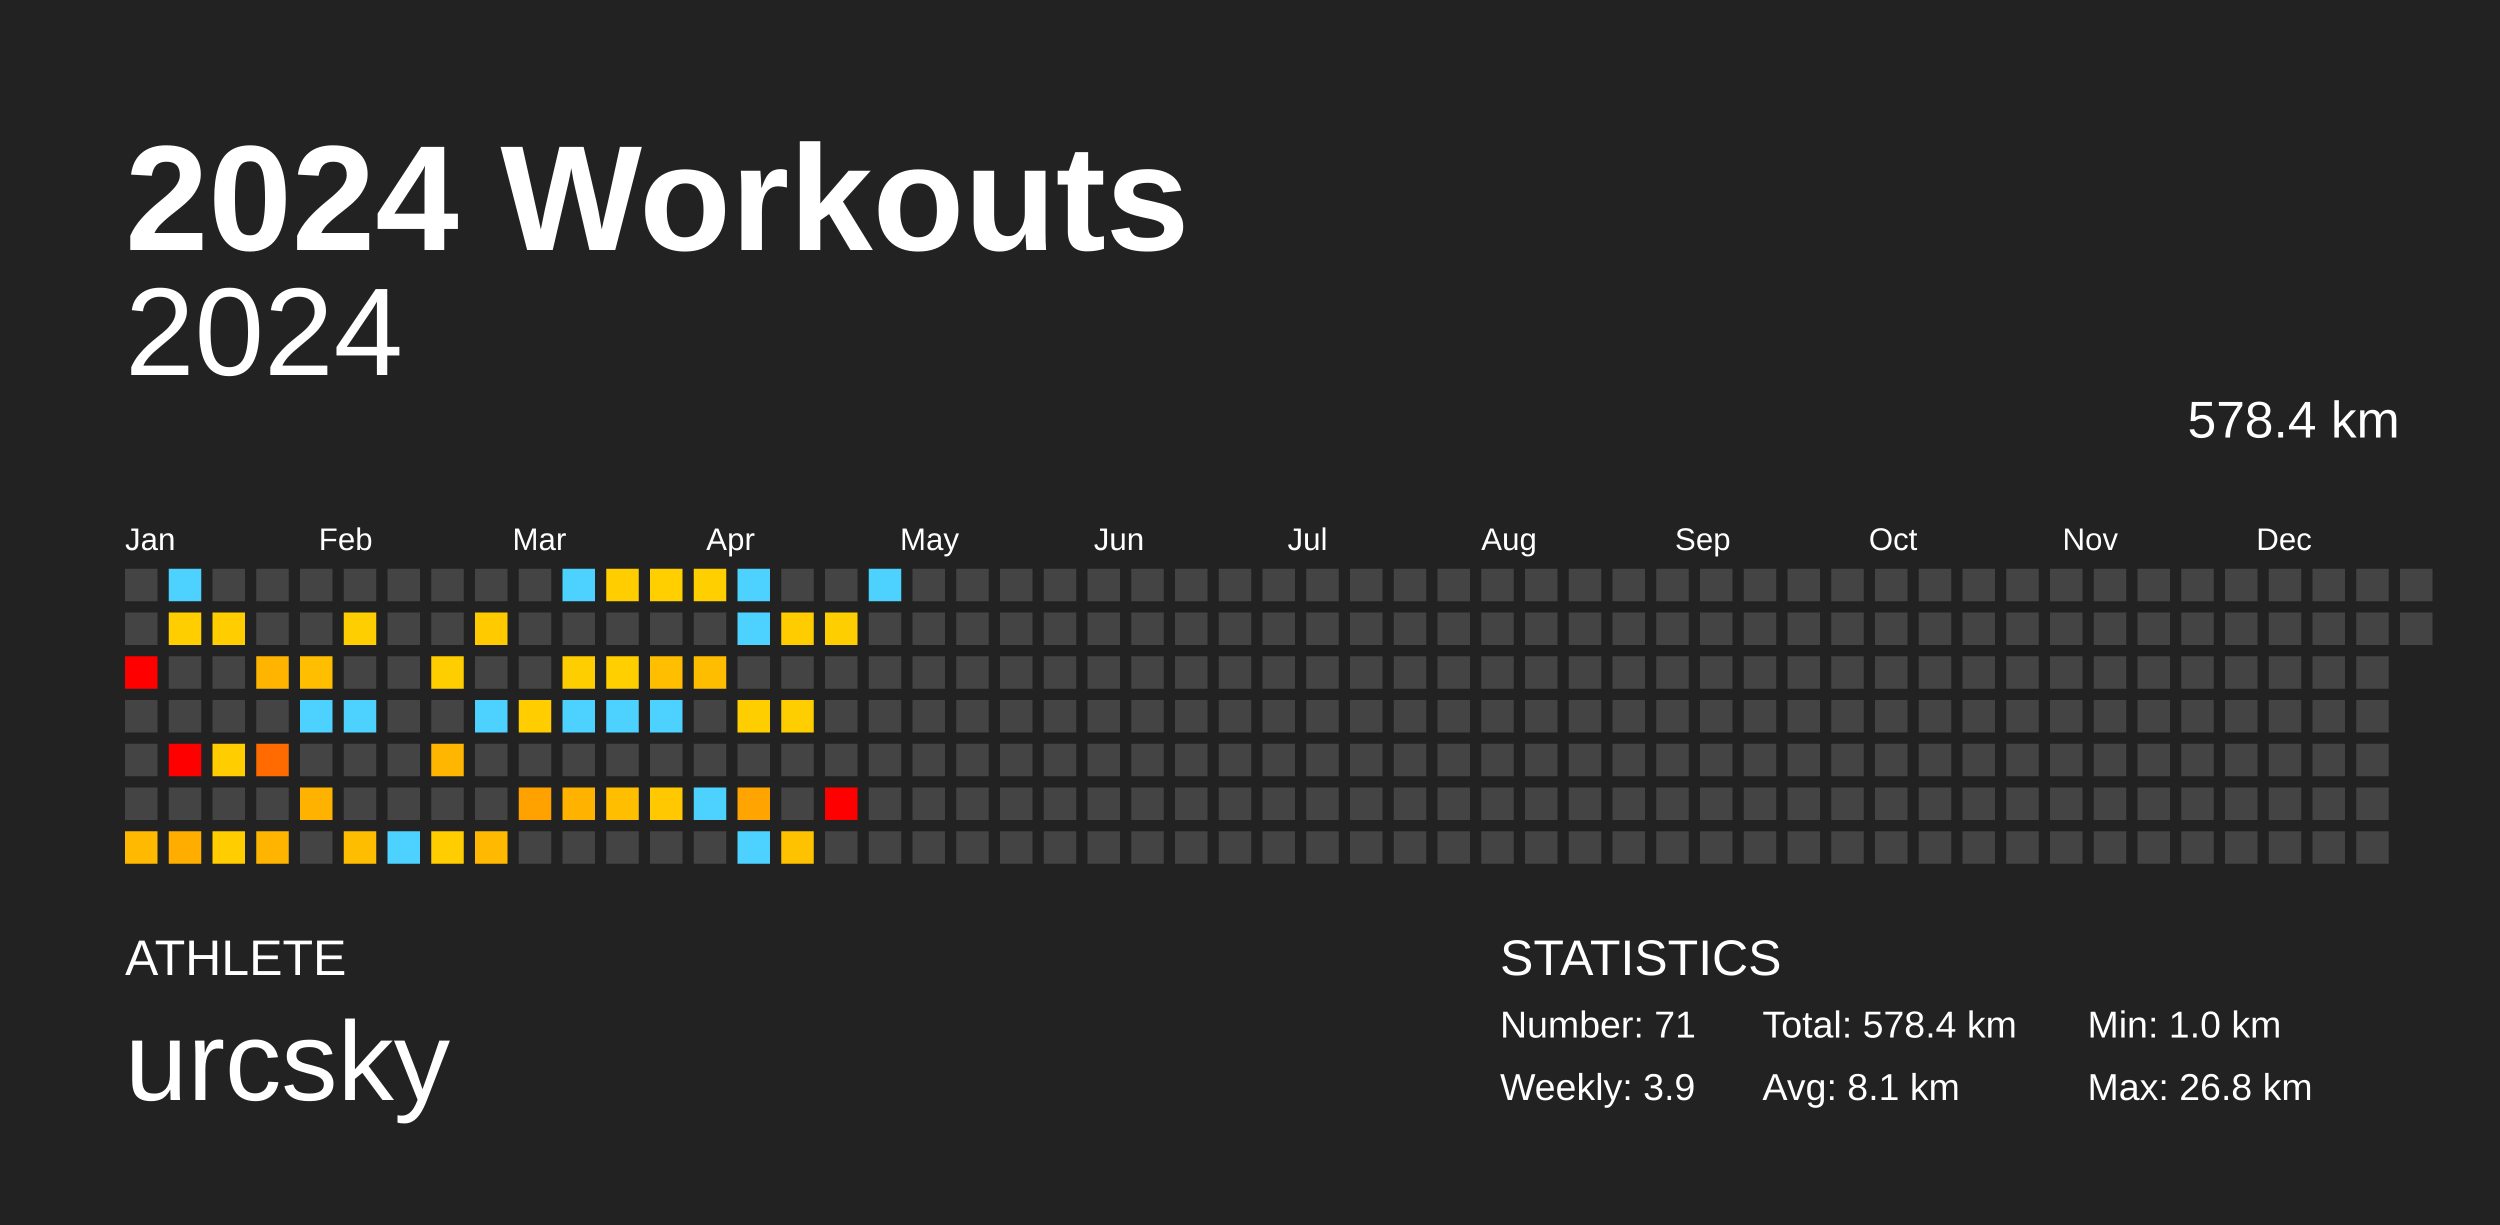
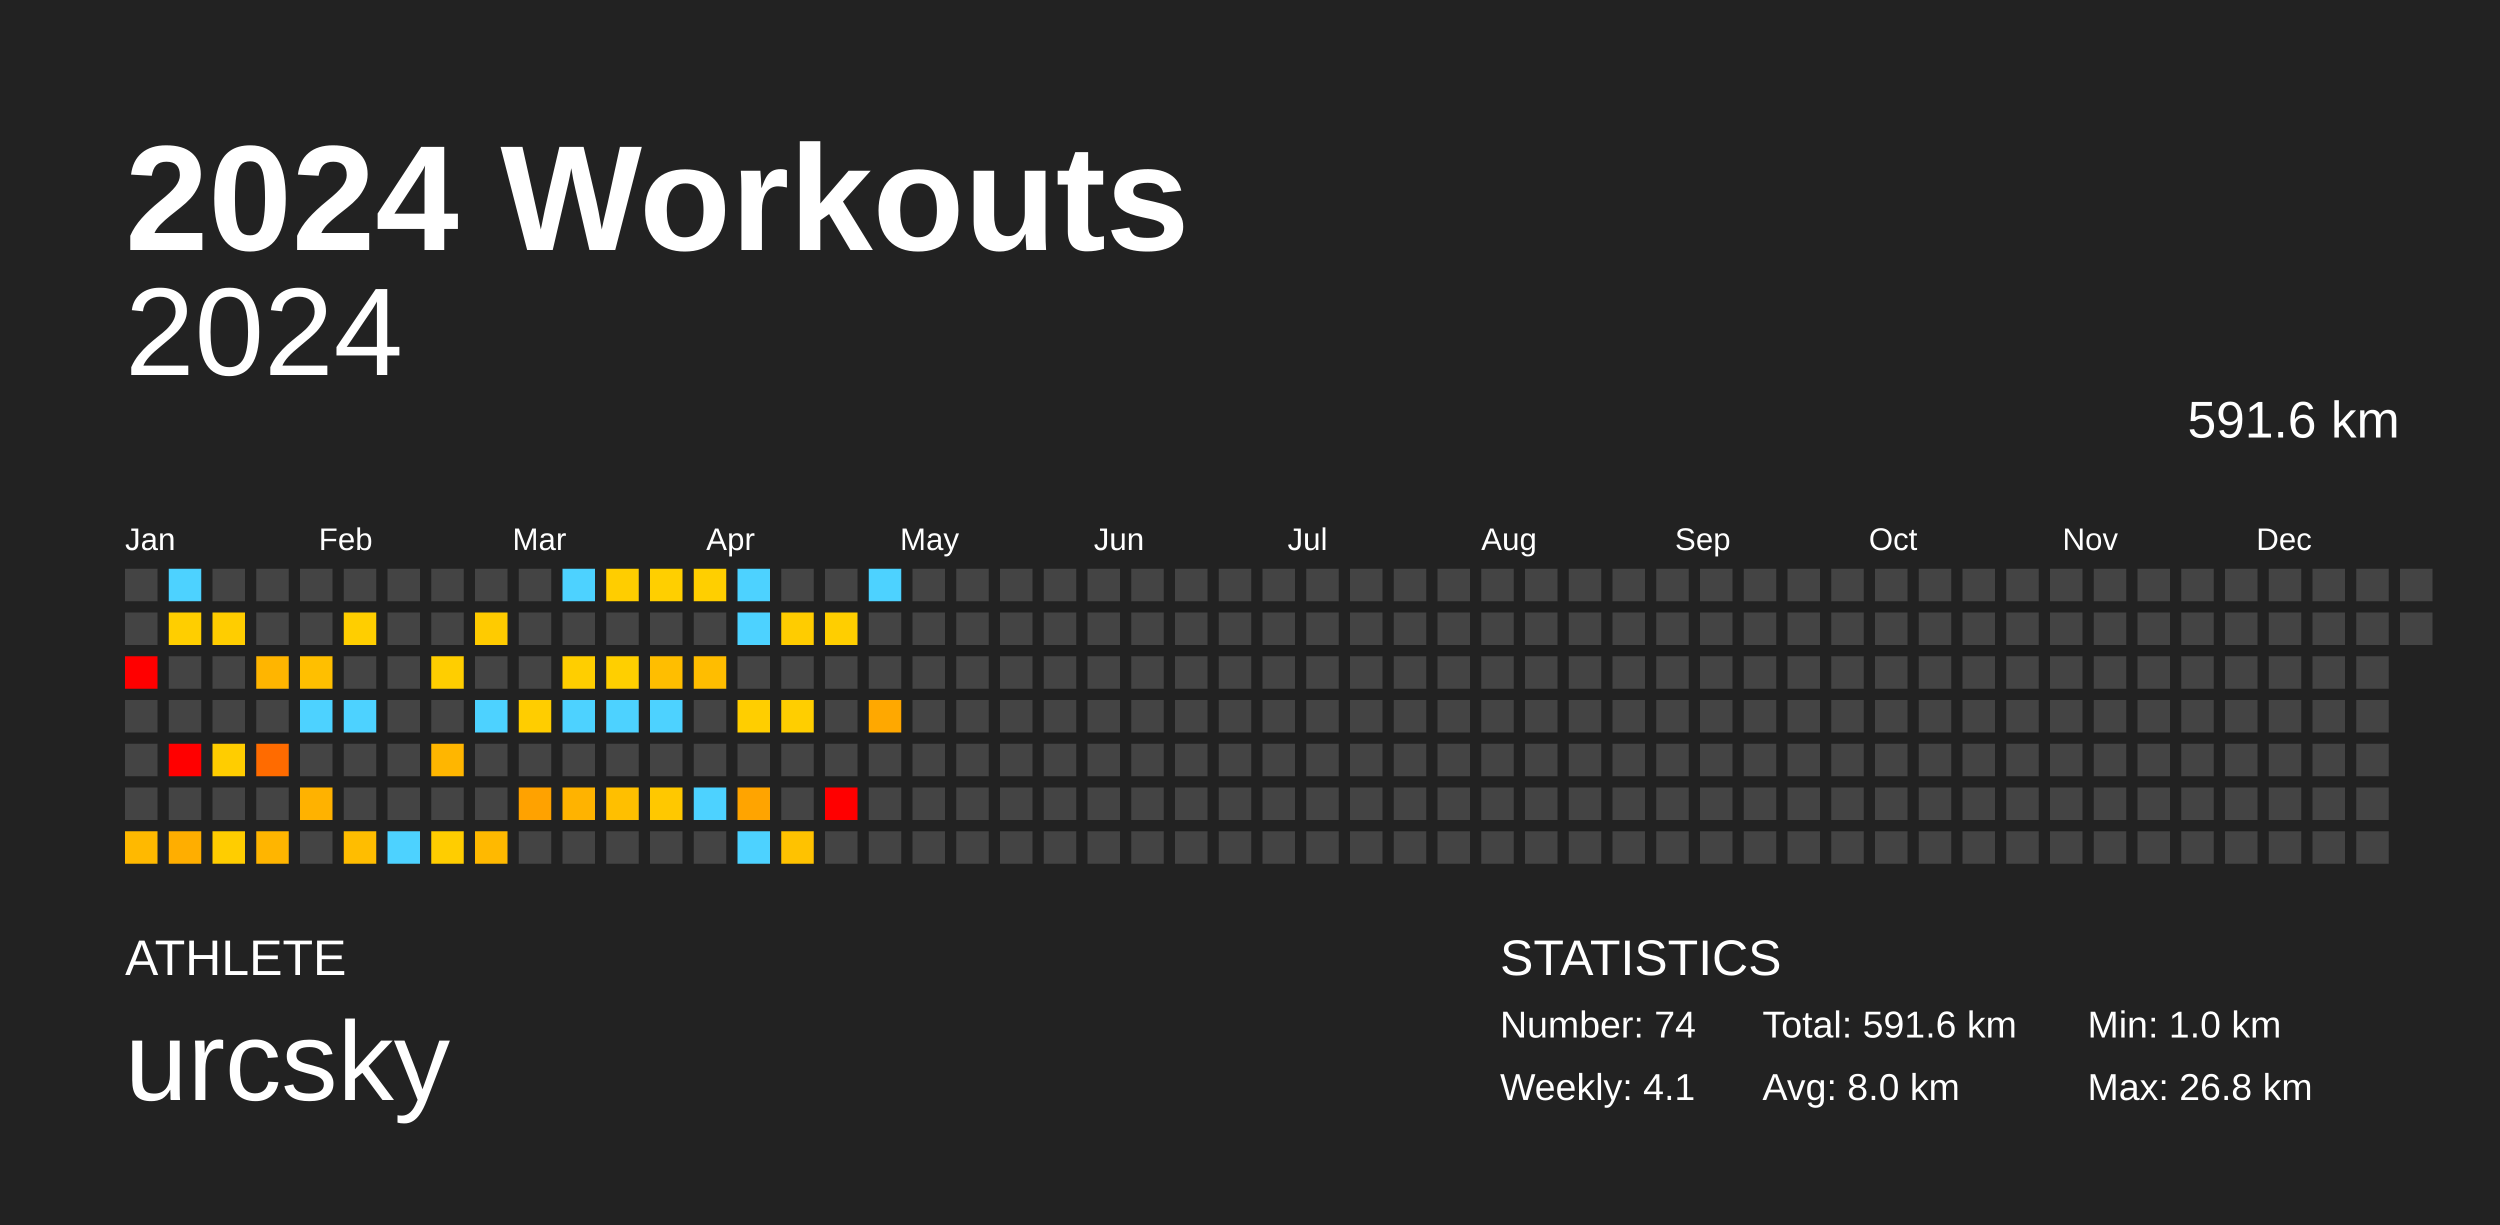
<svg xmlns="http://www.w3.org/2000/svg" baseProfile="full" height="98mm" version="1.1" viewBox="0,0,200,98" width="200mm">
  <defs />
  <rect fill="#222222" height="98" width="200" x="0" y="0" />
  <text fill="#FFFFFF" style="font-size:12px; font-family:Arial; font-weight:bold;" x="10" y="20">2024 Workouts</text>
  <text fill="#FFFFFF" style="font-size:4px; font-family:Arial" x="10" y="78">ATHLETE</text>
  <text fill="#FFFFFF" style="font-size:9px; font-family:Arial" x="10" y="88">urcsky</text>
  <text fill="#FFFFFF" style="font-size:4px; font-family:Arial" x="120" y="78">STATISTICS</text>
-   <text fill="#FFFFFF" style="font-size:3px; font-family:Arial" x="120" y="83">Number: 71</text>
-   <text fill="#FFFFFF" style="font-size:3px; font-family:Arial" x="120" y="88">Weekly: 3.9</text>
-   <text fill="#FFFFFF" style="font-size:3px; font-family:Arial" x="141" y="83">Total: 578.4 km</text>
-   <text fill="#FFFFFF" style="font-size:3px; font-family:Arial" x="141" y="88">Avg: 8.1 km</text>
+   <text fill="#FFFFFF" style="font-size:3px; font-family:Arial" x="120" y="83">Number: 74</text>
+   <text fill="#FFFFFF" style="font-size:3px; font-family:Arial" x="120" y="88">Weekly: 4.1</text>
+   <text fill="#FFFFFF" style="font-size:3px; font-family:Arial" x="141" y="83">Total: 591.6 km</text>
+   <text fill="#FFFFFF" style="font-size:3px; font-family:Arial" x="141" y="88">Avg: 8.0 km</text>
  <text fill="#FFFFFF" style="font-size:3px; font-family:Arial" x="167" y="83">Min: 1.0 km</text>
  <text fill="#FFFFFF" style="font-size:3px; font-family:Arial" x="167" y="88">Max: 26.8 km</text>
  <text alignment-baseline="hanging" fill="#FFFFFF" style="font-size:10.0px; font-family:Arial;" x="10" y="30">2024</text>
-   <text alignment-baseline="hanging" fill="#FFFFFF" style="font-size:4.125px; font-family:Arial;" x="175" y="35">578.4 km</text>
+   <text alignment-baseline="hanging" fill="#FFFFFF" style="font-size:4.125px; font-family:Arial;" x="175" y="35">591.6 km</text>
  <text fill="#FFFFFF" style="font-size:2.5px; font-family:Arial" x="10.0" y="44">Jan</text>
  <text fill="#FFFFFF" style="font-size:2.5px; font-family:Arial" x="25.5" y="44">Feb</text>
  <text fill="#FFFFFF" style="font-size:2.5px; font-family:Arial" x="41.0" y="44">Mar</text>
  <text fill="#FFFFFF" style="font-size:2.5px; font-family:Arial" x="56.5" y="44">Apr</text>
  <text fill="#FFFFFF" style="font-size:2.5px; font-family:Arial" x="72.0" y="44">May</text>
  <text fill="#FFFFFF" style="font-size:2.5px; font-family:Arial" x="87.5" y="44">Jun</text>
  <text fill="#FFFFFF" style="font-size:2.5px; font-family:Arial" x="103.0" y="44">Jul</text>
  <text fill="#FFFFFF" style="font-size:2.5px; font-family:Arial" x="118.5" y="44">Aug</text>
  <text fill="#FFFFFF" style="font-size:2.5px; font-family:Arial" x="134.0" y="44">Sep</text>
  <text fill="#FFFFFF" style="font-size:2.5px; font-family:Arial" x="149.5" y="44">Oct</text>
  <text fill="#FFFFFF" style="font-size:2.5px; font-family:Arial" x="165.0" y="44">Nov</text>
  <text fill="#FFFFFF" style="font-size:2.5px; font-family:Arial" x="180.5" y="44">Dec</text>
  <rect fill="#444444" height="2.6" width="2.6" x="10.0" y="45.5" />
  <rect fill="#444444" height="2.6" width="2.6" x="10.0" y="49.0" />
  <rect fill="red" height="2.6" width="2.6" x="10.0" y="52.5" />
  <rect fill="#444444" height="2.6" width="2.6" x="10.0" y="56.0" />
  <rect fill="#444444" height="2.6" width="2.6" x="10.0" y="59.5" />
  <rect fill="#444444" height="2.6" width="2.6" x="10.0" y="63.0" />
  <rect fill="#ffb900" height="2.6" width="2.6" x="10.0" y="66.5" />
  <rect fill="#4dd2ff" height="2.6" width="2.6" x="13.5" y="45.5" />
  <rect fill="#ffce00" height="2.6" width="2.6" x="13.5" y="49.0" />
  <rect fill="#444444" height="2.6" width="2.6" x="13.5" y="52.5" />
  <rect fill="#444444" height="2.6" width="2.6" x="13.5" y="56.0" />
  <rect fill="red" height="2.6" width="2.6" x="13.5" y="59.5" />
  <rect fill="#444444" height="2.6" width="2.6" x="13.5" y="63.0" />
  <rect fill="#ffae00" height="2.6" width="2.6" x="13.5" y="66.5" />
  <rect fill="#444444" height="2.6" width="2.6" x="17.0" y="45.5" />
  <rect fill="#ffcd00" height="2.6" width="2.6" x="17.0" y="49.0" />
  <rect fill="#444444" height="2.6" width="2.6" x="17.0" y="52.5" />
  <rect fill="#444444" height="2.6" width="2.6" x="17.0" y="56.0" />
  <rect fill="#ffcd00" height="2.6" width="2.6" x="17.0" y="59.5" />
  <rect fill="#444444" height="2.6" width="2.6" x="17.0" y="63.0" />
  <rect fill="#ffcd00" height="2.6" width="2.6" x="17.0" y="66.5" />
  <rect fill="#444444" height="2.6" width="2.6" x="20.5" y="45.5" />
  <rect fill="#444444" height="2.6" width="2.6" x="20.5" y="49.0" />
  <rect fill="#ffb500" height="2.6" width="2.6" x="20.5" y="52.5" />
  <rect fill="#444444" height="2.6" width="2.6" x="20.5" y="56.0" />
  <rect fill="#ff6b00" height="2.6" width="2.6" x="20.5" y="59.5" />
  <rect fill="#444444" height="2.6" width="2.6" x="20.5" y="63.0" />
  <rect fill="#ffb500" height="2.6" width="2.6" x="20.5" y="66.5" />
  <rect fill="#444444" height="2.6" width="2.6" x="24.0" y="45.5" />
  <rect fill="#444444" height="2.6" width="2.6" x="24.0" y="49.0" />
  <rect fill="#ffbf00" height="2.6" width="2.6" x="24.0" y="52.5" />
  <rect fill="#4dd2ff" height="2.6" width="2.6" x="24.0" y="56.0" />
  <rect fill="#444444" height="2.6" width="2.6" x="24.0" y="59.5" />
  <rect fill="#ffb200" height="2.6" width="2.6" x="24.0" y="63.0" />
  <rect fill="#444444" height="2.6" width="2.6" x="24.0" y="66.5" />
  <rect fill="#444444" height="2.6" width="2.6" x="27.5" y="45.5" />
  <rect fill="#ffce00" height="2.6" width="2.6" x="27.5" y="49.0" />
  <rect fill="#444444" height="2.6" width="2.6" x="27.5" y="52.5" />
  <rect fill="#4dd2ff" height="2.6" width="2.6" x="27.5" y="56.0" />
  <rect fill="#444444" height="2.6" width="2.6" x="27.5" y="59.5" />
  <rect fill="#444444" height="2.6" width="2.6" x="27.5" y="63.0" />
  <rect fill="#ffbd00" height="2.6" width="2.6" x="27.5" y="66.5" />
  <rect fill="#444444" height="2.6" width="2.6" x="31.0" y="45.5" />
  <rect fill="#444444" height="2.6" width="2.6" x="31.0" y="49.0" />
  <rect fill="#444444" height="2.6" width="2.6" x="31.0" y="52.5" />
  <rect fill="#444444" height="2.6" width="2.6" x="31.0" y="56.0" />
  <rect fill="#444444" height="2.6" width="2.6" x="31.0" y="59.5" />
  <rect fill="#444444" height="2.6" width="2.6" x="31.0" y="63.0" />
  <rect fill="#4dd2ff" height="2.6" width="2.6" x="31.0" y="66.5" />
  <rect fill="#444444" height="2.6" width="2.6" x="34.5" y="45.5" />
  <rect fill="#444444" height="2.6" width="2.6" x="34.5" y="49.0" />
  <rect fill="#ffce00" height="2.6" width="2.6" x="34.5" y="52.5" />
  <rect fill="#444444" height="2.6" width="2.6" x="34.5" y="56.0" />
  <rect fill="#ffb600" height="2.6" width="2.6" x="34.5" y="59.5" />
  <rect fill="#444444" height="2.6" width="2.6" x="34.5" y="63.0" />
  <rect fill="#ffcd00" height="2.6" width="2.6" x="34.5" y="66.5" />
  <rect fill="#444444" height="2.6" width="2.6" x="38.0" y="45.5" />
  <rect fill="#ffcb00" height="2.6" width="2.6" x="38.0" y="49.0" />
  <rect fill="#444444" height="2.6" width="2.6" x="38.0" y="52.5" />
  <rect fill="#4dd2ff" height="2.6" width="2.6" x="38.0" y="56.0" />
  <rect fill="#444444" height="2.6" width="2.6" x="38.0" y="59.5" />
  <rect fill="#444444" height="2.6" width="2.6" x="38.0" y="63.0" />
  <rect fill="#ffb900" height="2.6" width="2.6" x="38.0" y="66.5" />
  <rect fill="#444444" height="2.6" width="2.6" x="41.5" y="45.5" />
  <rect fill="#444444" height="2.6" width="2.6" x="41.5" y="49.0" />
  <rect fill="#444444" height="2.6" width="2.6" x="41.5" y="52.5" />
  <rect fill="#ffcd00" height="2.6" width="2.6" x="41.5" y="56.0" />
  <rect fill="#444444" height="2.6" width="2.6" x="41.5" y="59.5" />
  <rect fill="#ffa200" height="2.6" width="2.6" x="41.5" y="63.0" />
  <rect fill="#444444" height="2.6" width="2.6" x="41.5" y="66.5" />
  <rect fill="#4dd2ff" height="2.6" width="2.6" x="45.0" y="45.5" />
  <rect fill="#444444" height="2.6" width="2.6" x="45.0" y="49.0" />
  <rect fill="#ffce00" height="2.6" width="2.6" x="45.0" y="52.5" />
  <rect fill="#4dd2ff" height="2.6" width="2.6" x="45.0" y="56.0" />
  <rect fill="#444444" height="2.6" width="2.6" x="45.0" y="59.5" />
  <rect fill="#ffb300" height="2.6" width="2.6" x="45.0" y="63.0" />
  <rect fill="#444444" height="2.6" width="2.6" x="45.0" y="66.5" />
  <rect fill="#ffcd00" height="2.6" width="2.6" x="48.5" y="45.5" />
  <rect fill="#444444" height="2.6" width="2.6" x="48.5" y="49.0" />
  <rect fill="#ffcf00" height="2.6" width="2.6" x="48.5" y="52.5" />
  <rect fill="#4dd2ff" height="2.6" width="2.6" x="48.5" y="56.0" />
  <rect fill="#444444" height="2.6" width="2.6" x="48.5" y="59.5" />
  <rect fill="#ffbf00" height="2.6" width="2.6" x="48.5" y="63.0" />
  <rect fill="#444444" height="2.6" width="2.6" x="48.5" y="66.5" />
  <rect fill="#ffcf00" height="2.6" width="2.6" x="52.0" y="45.5" />
  <rect fill="#444444" height="2.6" width="2.6" x="52.0" y="49.0" />
  <rect fill="#ffbe00" height="2.6" width="2.6" x="52.0" y="52.5" />
  <rect fill="#4dd2ff" height="2.6" width="2.6" x="52.0" y="56.0" />
  <rect fill="#444444" height="2.6" width="2.6" x="52.0" y="59.5" />
  <rect fill="#ffc800" height="2.6" width="2.6" x="52.0" y="63.0" />
  <rect fill="#444444" height="2.6" width="2.6" x="52.0" y="66.5" />
  <rect fill="#ffcf00" height="2.6" width="2.6" x="55.5" y="45.5" />
  <rect fill="#444444" height="2.6" width="2.6" x="55.5" y="49.0" />
  <rect fill="#ffbd00" height="2.6" width="2.6" x="55.5" y="52.5" />
  <rect fill="#444444" height="2.6" width="2.6" x="55.5" y="56.0" />
  <rect fill="#444444" height="2.6" width="2.6" x="55.5" y="59.5" />
  <rect fill="#4dd2ff" height="2.6" width="2.6" x="55.5" y="63.0" />
  <rect fill="#444444" height="2.6" width="2.6" x="55.5" y="66.5" />
  <rect fill="#4dd2ff" height="2.6" width="2.6" x="59.0" y="45.5" />
  <rect fill="#4dd2ff" height="2.6" width="2.6" x="59.0" y="49.0" />
  <rect fill="#444444" height="2.6" width="2.6" x="59.0" y="52.5" />
  <rect fill="#ffce00" height="2.6" width="2.6" x="59.0" y="56.0" />
  <rect fill="#444444" height="2.6" width="2.6" x="59.0" y="59.5" />
  <rect fill="#ffa400" height="2.6" width="2.6" x="59.0" y="63.0" />
  <rect fill="#4dd2ff" height="2.6" width="2.6" x="59.0" y="66.5" />
  <rect fill="#444444" height="2.6" width="2.6" x="62.5" y="45.5" />
  <rect fill="#ffcc00" height="2.6" width="2.6" x="62.5" y="49.0" />
  <rect fill="#444444" height="2.6" width="2.6" x="62.5" y="52.5" />
  <rect fill="#ffce00" height="2.6" width="2.6" x="62.5" y="56.0" />
  <rect fill="#444444" height="2.6" width="2.6" x="62.5" y="59.5" />
  <rect fill="#444444" height="2.6" width="2.6" x="62.5" y="63.0" />
  <rect fill="#ffc200" height="2.6" width="2.6" x="62.5" y="66.5" />
  <rect fill="#444444" height="2.6" width="2.6" x="66.0" y="45.5" />
  <rect fill="#ffce00" height="2.6" width="2.6" x="66.0" y="49.0" />
  <rect fill="#444444" height="2.6" width="2.6" x="66.0" y="52.5" />
  <rect fill="#444444" height="2.6" width="2.6" x="66.0" y="56.0" />
  <rect fill="#444444" height="2.6" width="2.6" x="66.0" y="59.5" />
  <rect fill="red" height="2.6" width="2.6" x="66.0" y="63.0" />
  <rect fill="#444444" height="2.6" width="2.6" x="66.0" y="66.5" />
  <rect fill="#4dd2ff" height="2.6" width="2.6" x="69.5" y="45.5" />
  <rect fill="#444444" height="2.6" width="2.6" x="69.5" y="49.0" />
  <rect fill="#444444" height="2.6" width="2.6" x="69.5" y="52.5" />
-   <rect fill="#444444" height="2.6" width="2.6" x="69.5" y="56.0" />
+   <rect fill="#ffa800" height="2.6" width="2.6" x="69.5" y="56.0" />
  <rect fill="#444444" height="2.6" width="2.6" x="69.5" y="59.5" />
  <rect fill="#444444" height="2.6" width="2.6" x="69.5" y="63.0" />
  <rect fill="#444444" height="2.6" width="2.6" x="69.5" y="66.5" />
  <rect fill="#444444" height="2.6" width="2.6" x="73.0" y="45.5" />
  <rect fill="#444444" height="2.6" width="2.6" x="73.0" y="49.0" />
  <rect fill="#444444" height="2.6" width="2.6" x="73.0" y="52.5" />
  <rect fill="#444444" height="2.6" width="2.6" x="73.0" y="56.0" />
  <rect fill="#444444" height="2.6" width="2.6" x="73.0" y="59.5" />
  <rect fill="#444444" height="2.6" width="2.6" x="73.0" y="63.0" />
  <rect fill="#444444" height="2.6" width="2.6" x="73.0" y="66.5" />
  <rect fill="#444444" height="2.6" width="2.6" x="76.5" y="45.5" />
  <rect fill="#444444" height="2.6" width="2.6" x="76.5" y="49.0" />
  <rect fill="#444444" height="2.6" width="2.6" x="76.5" y="52.5" />
  <rect fill="#444444" height="2.6" width="2.6" x="76.5" y="56.0" />
  <rect fill="#444444" height="2.6" width="2.6" x="76.5" y="59.5" />
  <rect fill="#444444" height="2.6" width="2.6" x="76.5" y="63.0" />
  <rect fill="#444444" height="2.6" width="2.6" x="76.5" y="66.5" />
  <rect fill="#444444" height="2.6" width="2.6" x="80.0" y="45.5" />
  <rect fill="#444444" height="2.6" width="2.6" x="80.0" y="49.0" />
  <rect fill="#444444" height="2.6" width="2.6" x="80.0" y="52.5" />
  <rect fill="#444444" height="2.6" width="2.6" x="80.0" y="56.0" />
  <rect fill="#444444" height="2.6" width="2.6" x="80.0" y="59.5" />
  <rect fill="#444444" height="2.6" width="2.6" x="80.0" y="63.0" />
  <rect fill="#444444" height="2.6" width="2.6" x="80.0" y="66.5" />
  <rect fill="#444444" height="2.6" width="2.6" x="83.5" y="45.5" />
  <rect fill="#444444" height="2.6" width="2.6" x="83.5" y="49.0" />
  <rect fill="#444444" height="2.6" width="2.6" x="83.5" y="52.5" />
  <rect fill="#444444" height="2.6" width="2.6" x="83.5" y="56.0" />
  <rect fill="#444444" height="2.6" width="2.6" x="83.5" y="59.5" />
  <rect fill="#444444" height="2.6" width="2.6" x="83.5" y="63.0" />
  <rect fill="#444444" height="2.6" width="2.6" x="83.5" y="66.5" />
  <rect fill="#444444" height="2.6" width="2.6" x="87.0" y="45.5" />
  <rect fill="#444444" height="2.6" width="2.6" x="87.0" y="49.0" />
  <rect fill="#444444" height="2.6" width="2.6" x="87.0" y="52.5" />
  <rect fill="#444444" height="2.6" width="2.6" x="87.0" y="56.0" />
  <rect fill="#444444" height="2.6" width="2.6" x="87.0" y="59.5" />
  <rect fill="#444444" height="2.6" width="2.6" x="87.0" y="63.0" />
  <rect fill="#444444" height="2.6" width="2.6" x="87.0" y="66.5" />
  <rect fill="#444444" height="2.6" width="2.6" x="90.5" y="45.5" />
  <rect fill="#444444" height="2.6" width="2.6" x="90.5" y="49.0" />
  <rect fill="#444444" height="2.6" width="2.6" x="90.5" y="52.5" />
  <rect fill="#444444" height="2.6" width="2.6" x="90.5" y="56.0" />
  <rect fill="#444444" height="2.6" width="2.6" x="90.5" y="59.5" />
  <rect fill="#444444" height="2.6" width="2.6" x="90.5" y="63.0" />
  <rect fill="#444444" height="2.6" width="2.6" x="90.5" y="66.5" />
  <rect fill="#444444" height="2.6" width="2.6" x="94.0" y="45.5" />
  <rect fill="#444444" height="2.6" width="2.6" x="94.0" y="49.0" />
  <rect fill="#444444" height="2.6" width="2.6" x="94.0" y="52.5" />
  <rect fill="#444444" height="2.6" width="2.6" x="94.0" y="56.0" />
  <rect fill="#444444" height="2.6" width="2.6" x="94.0" y="59.5" />
  <rect fill="#444444" height="2.6" width="2.6" x="94.0" y="63.0" />
  <rect fill="#444444" height="2.6" width="2.6" x="94.0" y="66.5" />
  <rect fill="#444444" height="2.6" width="2.6" x="97.5" y="45.5" />
  <rect fill="#444444" height="2.6" width="2.6" x="97.5" y="49.0" />
  <rect fill="#444444" height="2.6" width="2.6" x="97.5" y="52.5" />
  <rect fill="#444444" height="2.6" width="2.6" x="97.5" y="56.0" />
  <rect fill="#444444" height="2.6" width="2.6" x="97.5" y="59.5" />
  <rect fill="#444444" height="2.6" width="2.6" x="97.5" y="63.0" />
  <rect fill="#444444" height="2.6" width="2.6" x="97.5" y="66.5" />
  <rect fill="#444444" height="2.6" width="2.6" x="101.0" y="45.5" />
  <rect fill="#444444" height="2.6" width="2.6" x="101.0" y="49.0" />
  <rect fill="#444444" height="2.6" width="2.6" x="101.0" y="52.5" />
  <rect fill="#444444" height="2.6" width="2.6" x="101.0" y="56.0" />
  <rect fill="#444444" height="2.6" width="2.6" x="101.0" y="59.5" />
  <rect fill="#444444" height="2.6" width="2.6" x="101.0" y="63.0" />
  <rect fill="#444444" height="2.6" width="2.6" x="101.0" y="66.5" />
  <rect fill="#444444" height="2.6" width="2.6" x="104.5" y="45.5" />
  <rect fill="#444444" height="2.6" width="2.6" x="104.5" y="49.0" />
  <rect fill="#444444" height="2.6" width="2.6" x="104.5" y="52.5" />
  <rect fill="#444444" height="2.6" width="2.6" x="104.5" y="56.0" />
  <rect fill="#444444" height="2.6" width="2.6" x="104.5" y="59.5" />
  <rect fill="#444444" height="2.6" width="2.6" x="104.5" y="63.0" />
  <rect fill="#444444" height="2.6" width="2.6" x="104.5" y="66.5" />
  <rect fill="#444444" height="2.6" width="2.6" x="108.0" y="45.5" />
  <rect fill="#444444" height="2.6" width="2.6" x="108.0" y="49.0" />
  <rect fill="#444444" height="2.6" width="2.6" x="108.0" y="52.5" />
  <rect fill="#444444" height="2.6" width="2.6" x="108.0" y="56.0" />
  <rect fill="#444444" height="2.6" width="2.6" x="108.0" y="59.5" />
  <rect fill="#444444" height="2.6" width="2.6" x="108.0" y="63.0" />
  <rect fill="#444444" height="2.6" width="2.6" x="108.0" y="66.5" />
  <rect fill="#444444" height="2.6" width="2.6" x="111.5" y="45.5" />
  <rect fill="#444444" height="2.6" width="2.6" x="111.5" y="49.0" />
  <rect fill="#444444" height="2.6" width="2.6" x="111.5" y="52.5" />
  <rect fill="#444444" height="2.6" width="2.6" x="111.5" y="56.0" />
  <rect fill="#444444" height="2.6" width="2.6" x="111.5" y="59.5" />
  <rect fill="#444444" height="2.6" width="2.6" x="111.5" y="63.0" />
  <rect fill="#444444" height="2.6" width="2.6" x="111.5" y="66.5" />
  <rect fill="#444444" height="2.6" width="2.6" x="115.0" y="45.5" />
  <rect fill="#444444" height="2.6" width="2.6" x="115.0" y="49.0" />
  <rect fill="#444444" height="2.6" width="2.6" x="115.0" y="52.5" />
  <rect fill="#444444" height="2.6" width="2.6" x="115.0" y="56.0" />
  <rect fill="#444444" height="2.6" width="2.6" x="115.0" y="59.5" />
  <rect fill="#444444" height="2.6" width="2.6" x="115.0" y="63.0" />
  <rect fill="#444444" height="2.6" width="2.6" x="115.0" y="66.5" />
  <rect fill="#444444" height="2.6" width="2.6" x="118.5" y="45.5" />
  <rect fill="#444444" height="2.6" width="2.6" x="118.5" y="49.0" />
  <rect fill="#444444" height="2.6" width="2.6" x="118.5" y="52.5" />
  <rect fill="#444444" height="2.6" width="2.6" x="118.5" y="56.0" />
  <rect fill="#444444" height="2.6" width="2.6" x="118.5" y="59.5" />
  <rect fill="#444444" height="2.6" width="2.6" x="118.5" y="63.0" />
  <rect fill="#444444" height="2.6" width="2.6" x="118.5" y="66.5" />
  <rect fill="#444444" height="2.6" width="2.6" x="122.0" y="45.5" />
  <rect fill="#444444" height="2.6" width="2.6" x="122.0" y="49.0" />
  <rect fill="#444444" height="2.6" width="2.6" x="122.0" y="52.5" />
  <rect fill="#444444" height="2.6" width="2.6" x="122.0" y="56.0" />
  <rect fill="#444444" height="2.6" width="2.6" x="122.0" y="59.5" />
  <rect fill="#444444" height="2.6" width="2.6" x="122.0" y="63.0" />
  <rect fill="#444444" height="2.6" width="2.6" x="122.0" y="66.5" />
  <rect fill="#444444" height="2.6" width="2.6" x="125.5" y="45.5" />
  <rect fill="#444444" height="2.6" width="2.6" x="125.5" y="49.0" />
  <rect fill="#444444" height="2.6" width="2.6" x="125.5" y="52.5" />
  <rect fill="#444444" height="2.6" width="2.6" x="125.5" y="56.0" />
  <rect fill="#444444" height="2.6" width="2.6" x="125.5" y="59.5" />
  <rect fill="#444444" height="2.6" width="2.6" x="125.5" y="63.0" />
  <rect fill="#444444" height="2.6" width="2.6" x="125.5" y="66.5" />
  <rect fill="#444444" height="2.6" width="2.6" x="129.0" y="45.5" />
  <rect fill="#444444" height="2.6" width="2.6" x="129.0" y="49.0" />
  <rect fill="#444444" height="2.6" width="2.6" x="129.0" y="52.5" />
  <rect fill="#444444" height="2.6" width="2.6" x="129.0" y="56.0" />
  <rect fill="#444444" height="2.6" width="2.6" x="129.0" y="59.5" />
  <rect fill="#444444" height="2.6" width="2.6" x="129.0" y="63.0" />
  <rect fill="#444444" height="2.6" width="2.6" x="129.0" y="66.5" />
  <rect fill="#444444" height="2.6" width="2.6" x="132.5" y="45.5" />
  <rect fill="#444444" height="2.6" width="2.6" x="132.5" y="49.0" />
  <rect fill="#444444" height="2.6" width="2.6" x="132.5" y="52.5" />
  <rect fill="#444444" height="2.6" width="2.6" x="132.5" y="56.0" />
  <rect fill="#444444" height="2.6" width="2.6" x="132.5" y="59.5" />
  <rect fill="#444444" height="2.6" width="2.6" x="132.5" y="63.0" />
  <rect fill="#444444" height="2.6" width="2.6" x="132.5" y="66.5" />
  <rect fill="#444444" height="2.6" width="2.6" x="136.0" y="45.5" />
  <rect fill="#444444" height="2.6" width="2.6" x="136.0" y="49.0" />
  <rect fill="#444444" height="2.6" width="2.6" x="136.0" y="52.5" />
  <rect fill="#444444" height="2.6" width="2.6" x="136.0" y="56.0" />
  <rect fill="#444444" height="2.6" width="2.6" x="136.0" y="59.5" />
  <rect fill="#444444" height="2.6" width="2.6" x="136.0" y="63.0" />
  <rect fill="#444444" height="2.6" width="2.6" x="136.0" y="66.5" />
  <rect fill="#444444" height="2.6" width="2.6" x="139.5" y="45.5" />
  <rect fill="#444444" height="2.6" width="2.6" x="139.5" y="49.0" />
  <rect fill="#444444" height="2.6" width="2.6" x="139.5" y="52.5" />
  <rect fill="#444444" height="2.6" width="2.6" x="139.5" y="56.0" />
  <rect fill="#444444" height="2.6" width="2.6" x="139.5" y="59.5" />
  <rect fill="#444444" height="2.6" width="2.6" x="139.5" y="63.0" />
  <rect fill="#444444" height="2.6" width="2.6" x="139.5" y="66.5" />
  <rect fill="#444444" height="2.6" width="2.6" x="143.0" y="45.5" />
  <rect fill="#444444" height="2.6" width="2.6" x="143.0" y="49.0" />
  <rect fill="#444444" height="2.6" width="2.6" x="143.0" y="52.5" />
  <rect fill="#444444" height="2.6" width="2.6" x="143.0" y="56.0" />
  <rect fill="#444444" height="2.6" width="2.6" x="143.0" y="59.5" />
  <rect fill="#444444" height="2.6" width="2.6" x="143.0" y="63.0" />
  <rect fill="#444444" height="2.6" width="2.6" x="143.0" y="66.5" />
  <rect fill="#444444" height="2.6" width="2.6" x="146.5" y="45.5" />
  <rect fill="#444444" height="2.6" width="2.6" x="146.5" y="49.0" />
  <rect fill="#444444" height="2.6" width="2.6" x="146.5" y="52.5" />
  <rect fill="#444444" height="2.6" width="2.6" x="146.5" y="56.0" />
  <rect fill="#444444" height="2.6" width="2.6" x="146.5" y="59.5" />
  <rect fill="#444444" height="2.6" width="2.6" x="146.5" y="63.0" />
  <rect fill="#444444" height="2.6" width="2.6" x="146.5" y="66.5" />
  <rect fill="#444444" height="2.6" width="2.6" x="150.0" y="45.5" />
  <rect fill="#444444" height="2.6" width="2.6" x="150.0" y="49.0" />
  <rect fill="#444444" height="2.6" width="2.6" x="150.0" y="52.5" />
  <rect fill="#444444" height="2.6" width="2.6" x="150.0" y="56.0" />
  <rect fill="#444444" height="2.6" width="2.6" x="150.0" y="59.5" />
  <rect fill="#444444" height="2.6" width="2.6" x="150.0" y="63.0" />
  <rect fill="#444444" height="2.6" width="2.6" x="150.0" y="66.5" />
  <rect fill="#444444" height="2.6" width="2.6" x="153.5" y="45.5" />
  <rect fill="#444444" height="2.6" width="2.6" x="153.5" y="49.0" />
  <rect fill="#444444" height="2.6" width="2.6" x="153.5" y="52.5" />
  <rect fill="#444444" height="2.6" width="2.6" x="153.5" y="56.0" />
  <rect fill="#444444" height="2.6" width="2.6" x="153.5" y="59.5" />
  <rect fill="#444444" height="2.6" width="2.6" x="153.5" y="63.0" />
  <rect fill="#444444" height="2.6" width="2.6" x="153.5" y="66.5" />
  <rect fill="#444444" height="2.6" width="2.6" x="157.0" y="45.5" />
  <rect fill="#444444" height="2.6" width="2.6" x="157.0" y="49.0" />
  <rect fill="#444444" height="2.6" width="2.6" x="157.0" y="52.5" />
  <rect fill="#444444" height="2.6" width="2.6" x="157.0" y="56.0" />
  <rect fill="#444444" height="2.6" width="2.6" x="157.0" y="59.5" />
  <rect fill="#444444" height="2.6" width="2.6" x="157.0" y="63.0" />
  <rect fill="#444444" height="2.6" width="2.6" x="157.0" y="66.5" />
  <rect fill="#444444" height="2.6" width="2.6" x="160.5" y="45.5" />
  <rect fill="#444444" height="2.6" width="2.6" x="160.5" y="49.0" />
  <rect fill="#444444" height="2.6" width="2.6" x="160.5" y="52.5" />
  <rect fill="#444444" height="2.6" width="2.6" x="160.5" y="56.0" />
  <rect fill="#444444" height="2.6" width="2.6" x="160.5" y="59.5" />
  <rect fill="#444444" height="2.6" width="2.6" x="160.5" y="63.0" />
  <rect fill="#444444" height="2.6" width="2.6" x="160.5" y="66.5" />
  <rect fill="#444444" height="2.6" width="2.6" x="164.0" y="45.5" />
  <rect fill="#444444" height="2.6" width="2.6" x="164.0" y="49.0" />
  <rect fill="#444444" height="2.6" width="2.6" x="164.0" y="52.5" />
  <rect fill="#444444" height="2.6" width="2.6" x="164.0" y="56.0" />
  <rect fill="#444444" height="2.6" width="2.6" x="164.0" y="59.5" />
  <rect fill="#444444" height="2.6" width="2.6" x="164.0" y="63.0" />
  <rect fill="#444444" height="2.6" width="2.6" x="164.0" y="66.5" />
  <rect fill="#444444" height="2.6" width="2.6" x="167.5" y="45.5" />
  <rect fill="#444444" height="2.6" width="2.6" x="167.5" y="49.0" />
  <rect fill="#444444" height="2.6" width="2.6" x="167.5" y="52.5" />
  <rect fill="#444444" height="2.6" width="2.6" x="167.5" y="56.0" />
  <rect fill="#444444" height="2.6" width="2.6" x="167.5" y="59.5" />
  <rect fill="#444444" height="2.6" width="2.6" x="167.5" y="63.0" />
  <rect fill="#444444" height="2.6" width="2.6" x="167.5" y="66.5" />
  <rect fill="#444444" height="2.6" width="2.6" x="171.0" y="45.5" />
  <rect fill="#444444" height="2.6" width="2.6" x="171.0" y="49.0" />
  <rect fill="#444444" height="2.6" width="2.6" x="171.0" y="52.5" />
  <rect fill="#444444" height="2.6" width="2.6" x="171.0" y="56.0" />
  <rect fill="#444444" height="2.6" width="2.6" x="171.0" y="59.5" />
  <rect fill="#444444" height="2.6" width="2.6" x="171.0" y="63.0" />
  <rect fill="#444444" height="2.6" width="2.6" x="171.0" y="66.5" />
  <rect fill="#444444" height="2.6" width="2.6" x="174.5" y="45.5" />
  <rect fill="#444444" height="2.6" width="2.6" x="174.5" y="49.0" />
  <rect fill="#444444" height="2.6" width="2.6" x="174.5" y="52.5" />
  <rect fill="#444444" height="2.6" width="2.6" x="174.5" y="56.0" />
  <rect fill="#444444" height="2.6" width="2.6" x="174.5" y="59.5" />
  <rect fill="#444444" height="2.6" width="2.6" x="174.5" y="63.0" />
  <rect fill="#444444" height="2.6" width="2.6" x="174.5" y="66.5" />
  <rect fill="#444444" height="2.6" width="2.6" x="178.0" y="45.5" />
  <rect fill="#444444" height="2.6" width="2.6" x="178.0" y="49.0" />
  <rect fill="#444444" height="2.6" width="2.6" x="178.0" y="52.5" />
  <rect fill="#444444" height="2.6" width="2.6" x="178.0" y="56.0" />
  <rect fill="#444444" height="2.6" width="2.6" x="178.0" y="59.5" />
  <rect fill="#444444" height="2.6" width="2.6" x="178.0" y="63.0" />
  <rect fill="#444444" height="2.6" width="2.6" x="178.0" y="66.5" />
  <rect fill="#444444" height="2.6" width="2.6" x="181.5" y="45.5" />
  <rect fill="#444444" height="2.6" width="2.6" x="181.5" y="49.0" />
  <rect fill="#444444" height="2.6" width="2.6" x="181.5" y="52.5" />
  <rect fill="#444444" height="2.6" width="2.6" x="181.5" y="56.0" />
  <rect fill="#444444" height="2.6" width="2.6" x="181.5" y="59.5" />
  <rect fill="#444444" height="2.6" width="2.6" x="181.5" y="63.0" />
  <rect fill="#444444" height="2.6" width="2.6" x="181.5" y="66.5" />
  <rect fill="#444444" height="2.6" width="2.6" x="185.0" y="45.5" />
  <rect fill="#444444" height="2.6" width="2.6" x="185.0" y="49.0" />
  <rect fill="#444444" height="2.6" width="2.6" x="185.0" y="52.5" />
  <rect fill="#444444" height="2.6" width="2.6" x="185.0" y="56.0" />
  <rect fill="#444444" height="2.6" width="2.6" x="185.0" y="59.5" />
  <rect fill="#444444" height="2.6" width="2.6" x="185.0" y="63.0" />
  <rect fill="#444444" height="2.6" width="2.6" x="185.0" y="66.5" />
  <rect fill="#444444" height="2.6" width="2.6" x="188.5" y="45.5" />
  <rect fill="#444444" height="2.6" width="2.6" x="188.5" y="49.0" />
  <rect fill="#444444" height="2.6" width="2.6" x="188.5" y="52.5" />
  <rect fill="#444444" height="2.6" width="2.6" x="188.5" y="56.0" />
  <rect fill="#444444" height="2.6" width="2.6" x="188.5" y="59.5" />
  <rect fill="#444444" height="2.6" width="2.6" x="188.5" y="63.0" />
  <rect fill="#444444" height="2.6" width="2.6" x="188.5" y="66.5" />
  <rect fill="#444444" height="2.6" width="2.6" x="192.0" y="45.5" />
  <rect fill="#444444" height="2.6" width="2.6" x="192.0" y="49.0" />
</svg>
